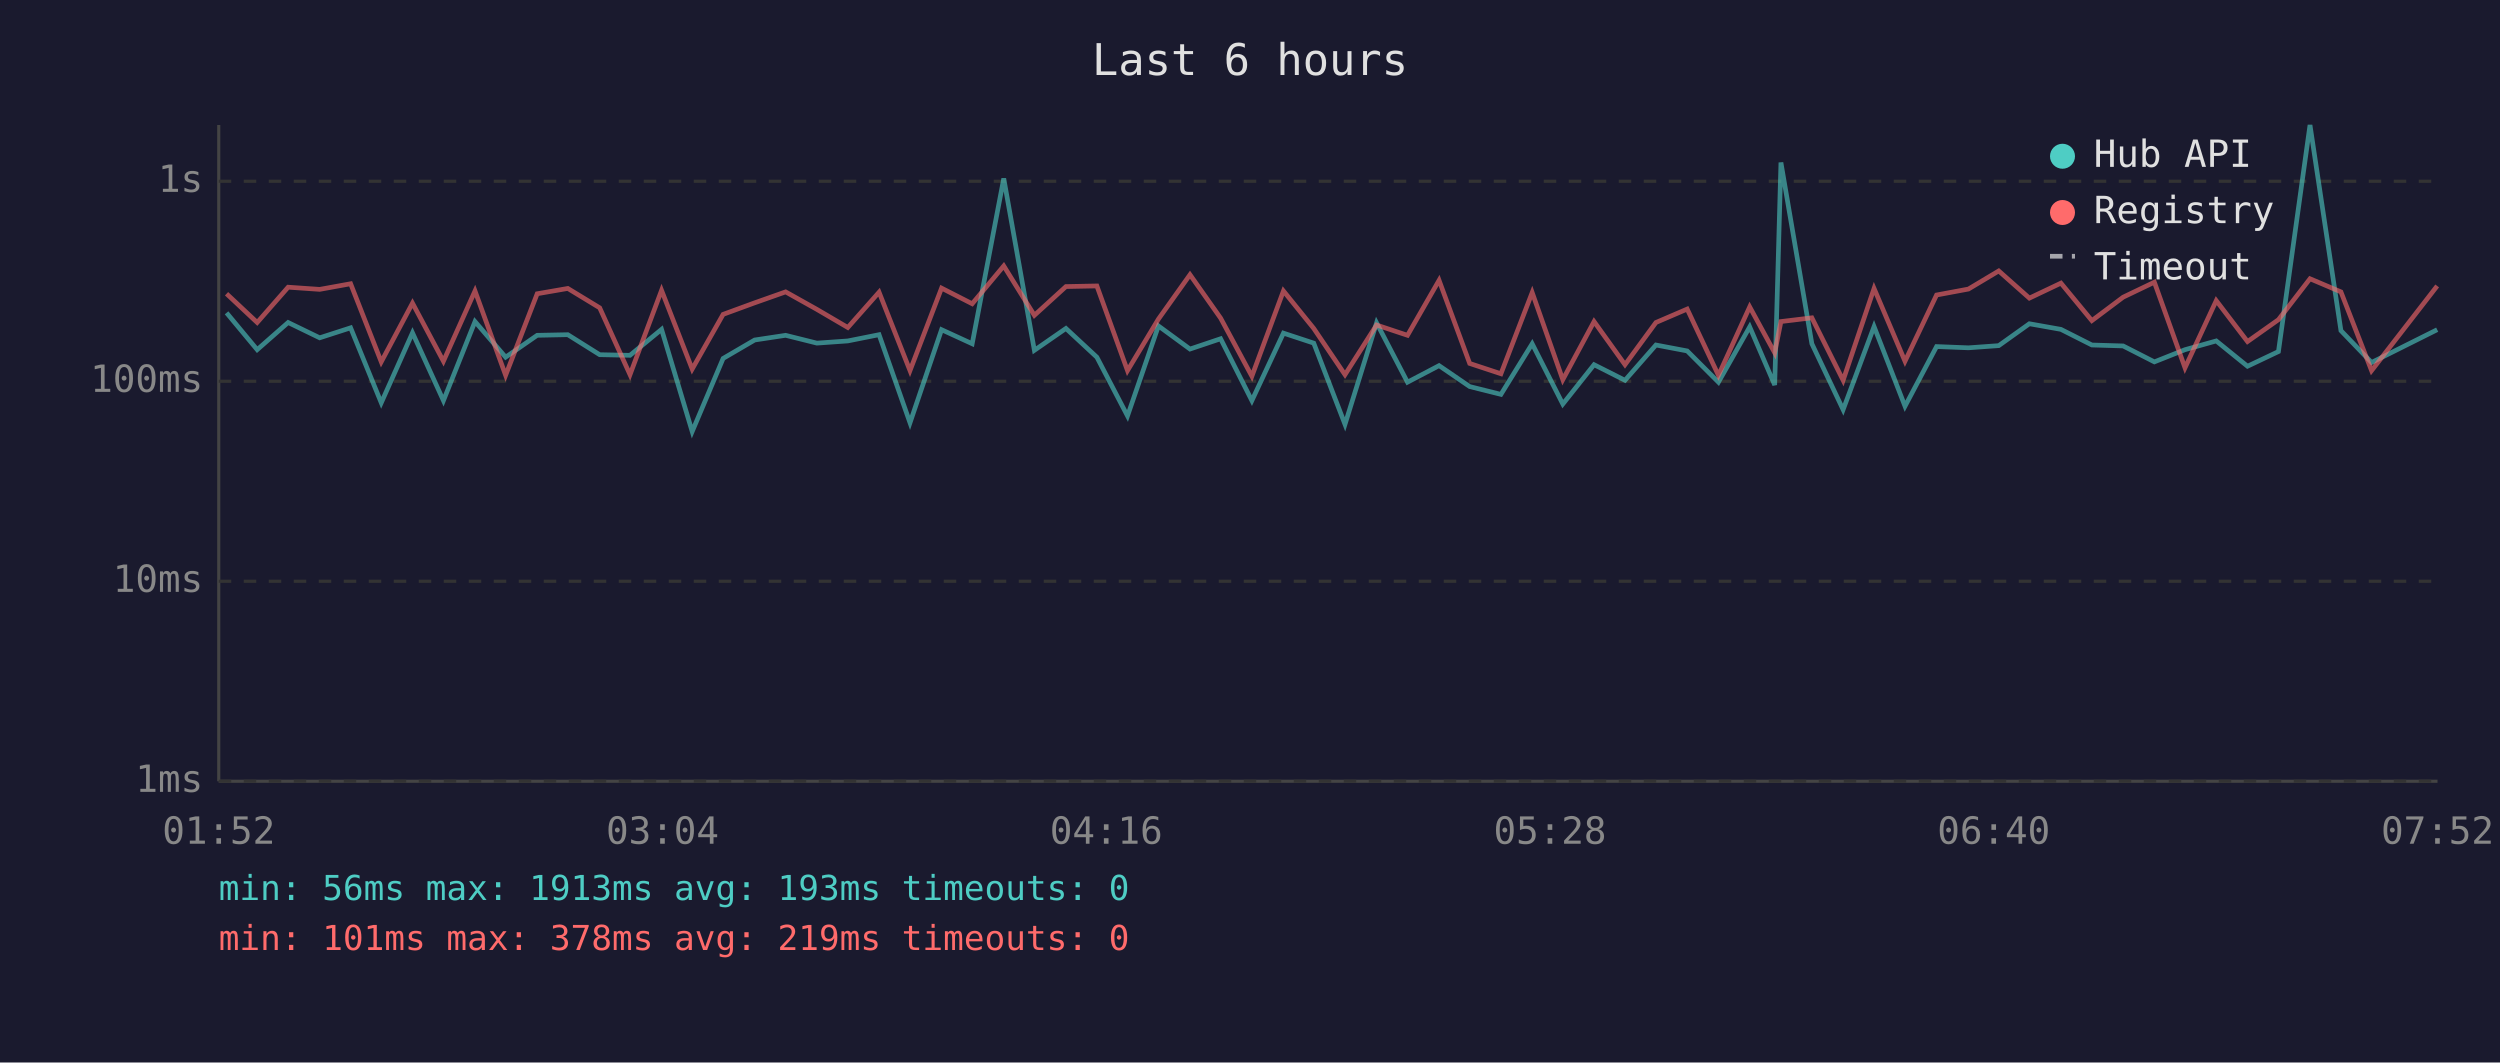
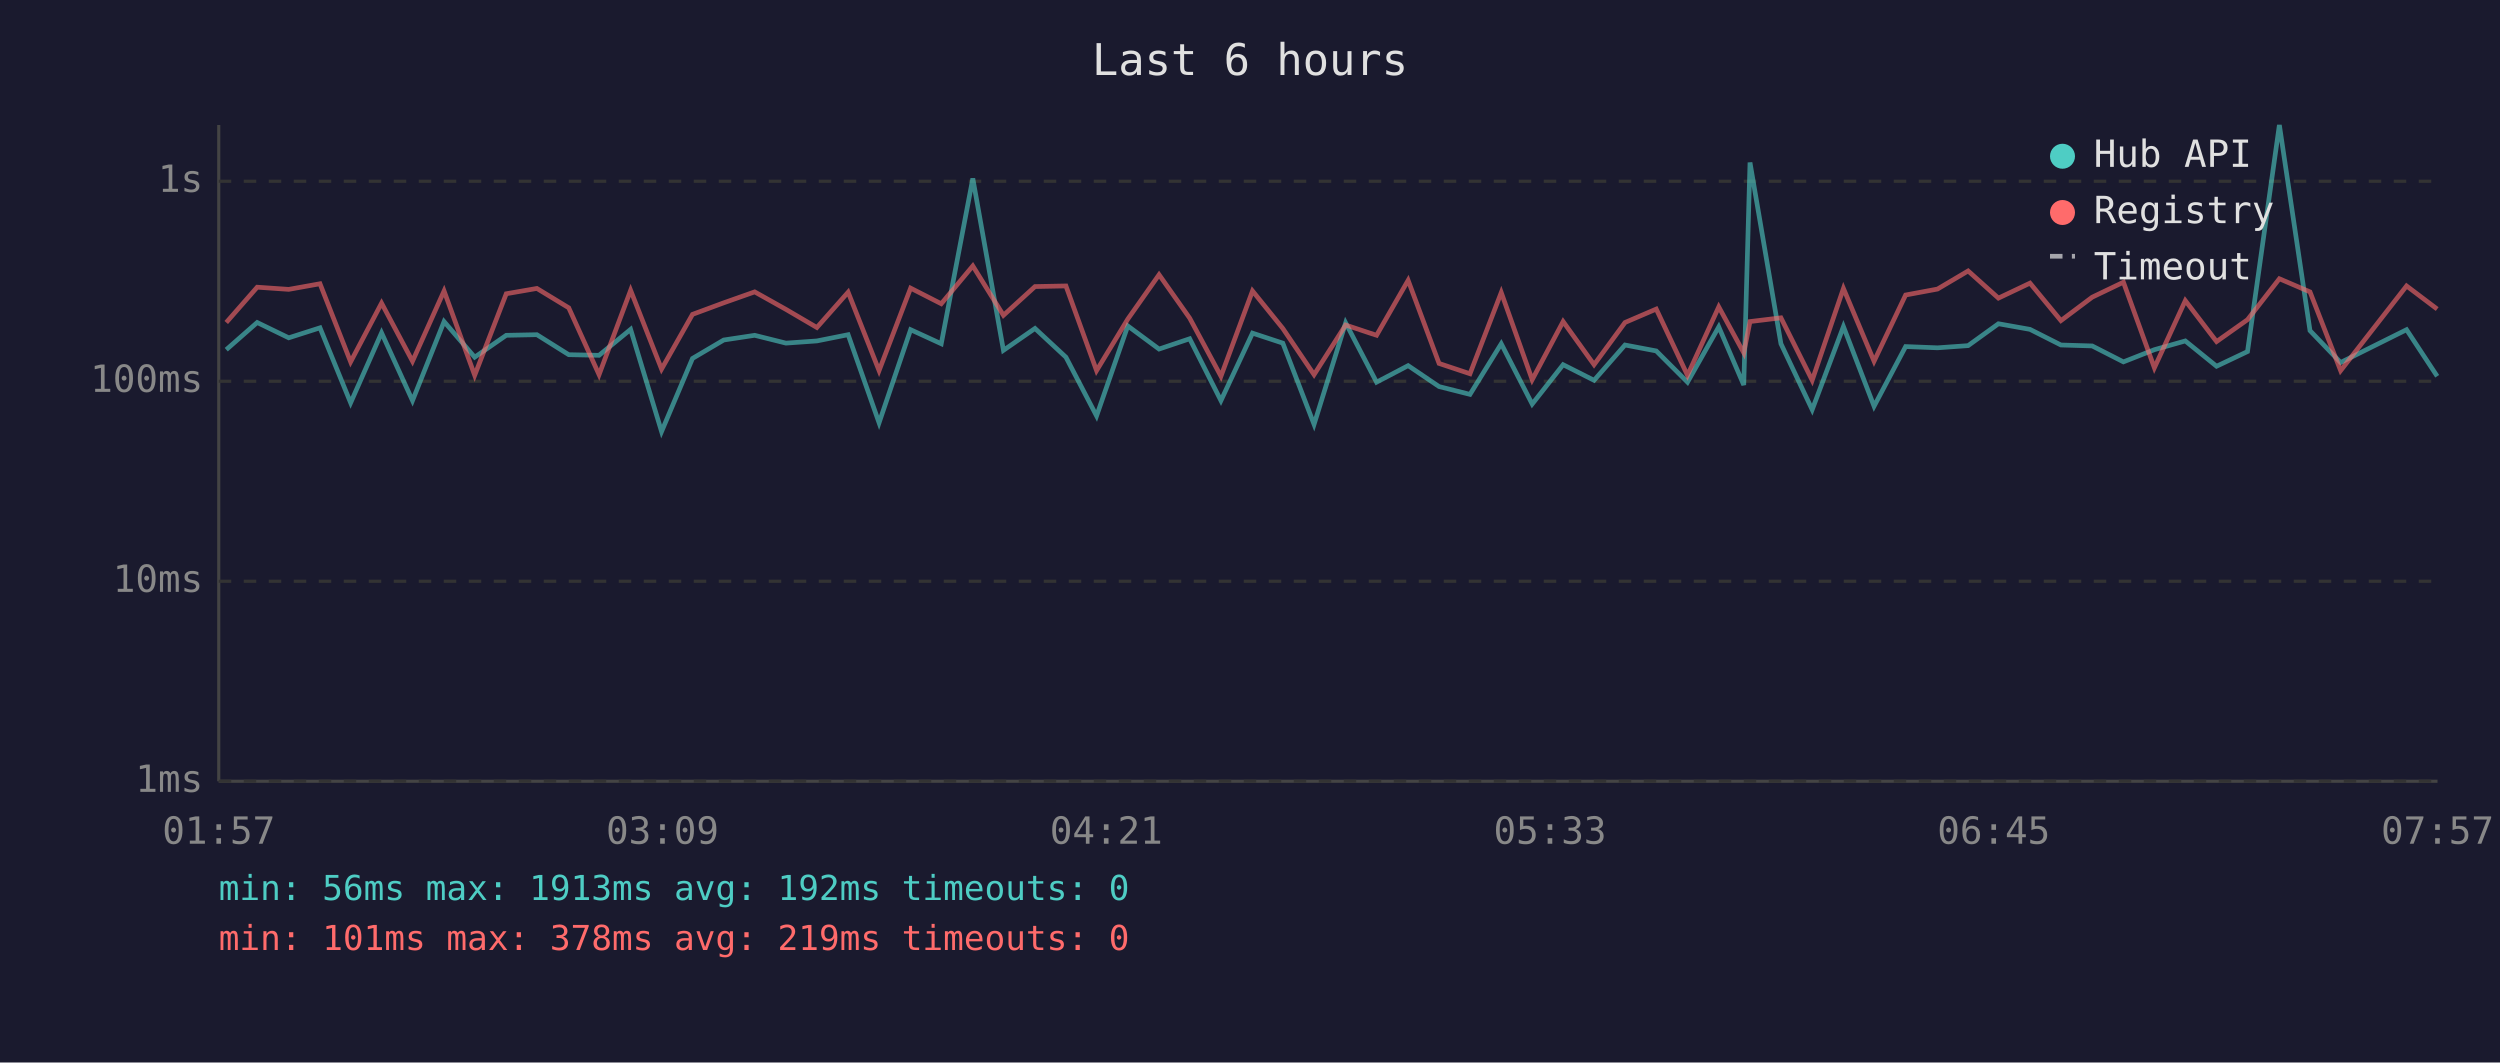
<svg xmlns="http://www.w3.org/2000/svg" viewBox="0 0 800 340" font-family="monospace" font-size="12">
  <rect width="800" height="340" fill="#1a1a2e" />
  <text x="400" y="24" fill="#e0e0e0" font-size="14" text-anchor="middle">Last 6 hours</text>
  <line x1="70" y1="40" x2="70" y2="250" stroke="#444" stroke-width="1" />
  <line x1="70" y1="250" x2="780" y2="250" stroke="#444" stroke-width="1" />
  <line x1="70" y1="250" x2="780" y2="250" stroke="#333" stroke-width="1" stroke-dasharray="4" />
  <text x="65" y="250" fill="#888" text-anchor="end" dominant-baseline="middle">1ms</text>
  <line x1="70" y1="186" x2="780" y2="186" stroke="#333" stroke-width="1" stroke-dasharray="4" />
  <text x="65" y="186" fill="#888" text-anchor="end" dominant-baseline="middle">10ms</text>
  <line x1="70" y1="122" x2="780" y2="122" stroke="#333" stroke-width="1" stroke-dasharray="4" />
  <text x="65" y="122" fill="#888" text-anchor="end" dominant-baseline="middle">100ms</text>
  <line x1="70" y1="58" x2="780" y2="58" stroke="#333" stroke-width="1" stroke-dasharray="4" />
  <text x="65" y="58" fill="#888" text-anchor="end" dominant-baseline="middle">1s</text>
-   <text x="70" y="270" fill="#888" text-anchor="middle">01:52</text>
-   <text x="212" y="270" fill="#888" text-anchor="middle">03:04</text>
-   <text x="354" y="270" fill="#888" text-anchor="middle">04:16</text>
-   <text x="496" y="270" fill="#888" text-anchor="middle">05:28</text>
-   <text x="638" y="270" fill="#888" text-anchor="middle">06:40</text>
-   <text x="780" y="270" fill="#888" text-anchor="middle">07:52</text>
-   <polyline points="72.5,100.1 82.3,111.9 92.2,103.2 102.3,108.1 112.2,104.9 122.0,128.9 132.0,106.5 141.9,128.2 152.0,102.9 161.8,114.3 171.9,107.3 181.7,107.1 191.9,113.5 201.6,113.7 211.7,105.4 221.5,138.1 231.4,114.7 241.5,108.8 251.4,107.3 261.4,109.8 271.3,109.1 281.3,107.1 291.2,135.3 301.3,105.5 311.1,110.0 321.2,57.1 331.0,112.1 341.1,105.1 351.0,114.3 360.8,133.1 370.7,104.3 380.8,111.7 390.6,108.4 400.6,128.2 410.7,106.6 420.4,109.8 430.4,135.8 440.5,103.3 450.4,122.3 460.5,117.0 470.3,123.7 480.3,126.2 490.3,110.0 500.1,129.3 510.1,116.7 520.0,121.7 529.9,110.4 539.9,112.3 549.9,122.3 559.9,104.6 567.9,123.2 569.9,52.0 579.8,110.0 589.8,131.1 599.7,104.5 609.6,130.0 619.7,110.9 629.9,111.3 639.6,110.6 649.4,103.6 659.5,105.4 669.4,110.4 679.4,110.7 689.4,115.8 699.2,111.9 709.2,109.1 719.2,117.2 729.1,112.5 739.2,40.0 749.1,105.8 758.9,116.0 779.9,105.5" fill="none" stroke="#4ecdc4" stroke-width="1.5" opacity="0.6" />
-   <polyline points="72.5,94.0 82.3,103.2 92.2,91.9 102.3,92.6 112.2,90.8 122.0,115.8 132.0,97.0 141.9,115.6 152.0,93.1 161.8,120.1 171.9,94.0 181.7,92.3 191.9,98.5 201.6,119.9 211.7,92.9 221.5,118.1 231.4,100.6 241.5,96.9 251.4,93.4 261.4,99.0 271.3,104.8 281.3,93.5 291.2,118.6 301.3,92.2 311.1,97.2 321.2,85.1 331.0,100.9 341.1,91.7 351.0,91.5 360.8,118.6 370.7,102.1 380.8,87.9 390.6,101.8 400.6,120.4 410.7,93.1 420.4,105.1 430.4,119.9 440.5,104.0 450.4,107.3 460.5,89.7 470.3,116.3 480.3,119.6 490.3,93.6 500.1,121.5 510.1,102.9 520.0,116.7 529.9,103.2 539.9,98.9 549.9,120.1 559.9,98.2 567.9,112.9 569.9,102.9 579.8,101.7 589.8,121.7 599.7,92.3 609.6,115.6 619.7,94.4 629.9,92.5 639.6,86.7 649.4,95.4 659.5,90.6 669.4,102.6 679.4,95.1 689.4,90.3 699.2,117.7 709.2,96.2 719.2,109.3 729.1,102.3 739.2,89.2 749.1,93.4 758.9,118.6 779.9,91.5" fill="none" stroke="#ff6b6b" stroke-width="1.5" opacity="0.6" />
+   <text x="70" y="270" fill="#888" text-anchor="middle">01:57</text>
+   <text x="212" y="270" fill="#888" text-anchor="middle">03:09</text>
+   <text x="354" y="270" fill="#888" text-anchor="middle">04:21</text>
+   <text x="496" y="270" fill="#888" text-anchor="middle">05:33</text>
+   <text x="638" y="270" fill="#888" text-anchor="middle">06:45</text>
+   <text x="780" y="270" fill="#888" text-anchor="middle">07:57</text>
+   <polyline points="72.4,111.9 82.3,103.2 92.4,108.1 102.4,104.9 112.2,128.9 122.1,106.5 132.0,128.2 142.1,102.9 151.9,114.3 162.0,107.3 171.8,107.1 182.0,113.5 191.7,113.7 201.8,105.4 211.7,138.1 221.6,114.7 231.6,108.8 241.5,107.3 251.5,109.8 261.4,109.1 271.4,107.1 281.3,135.3 291.4,105.5 301.2,110.0 311.3,57.1 321.1,112.1 331.2,105.1 341.1,114.3 350.9,133.1 360.9,104.3 370.9,111.7 380.7,108.4 390.7,128.2 400.8,106.6 410.5,109.8 420.5,135.8 430.6,103.3 440.5,122.3 450.6,117.0 460.5,123.7 470.4,126.2 480.4,110.0 490.3,129.3 500.2,116.7 510.1,121.7 520.0,110.4 530.0,112.3 540.0,122.3 550.0,104.6 558.0,123.2 560.0,52.0 569.9,110.0 579.9,131.1 589.9,104.5 599.7,130.0 609.8,110.9 620.0,111.3 629.8,110.6 639.5,103.6 649.6,105.4 659.5,110.4 669.5,110.7 679.5,115.8 689.4,111.9 699.3,109.1 709.3,117.2 719.2,112.5 729.4,40.0 739.2,105.8 749.0,116.0 770.1,105.5 779.9,120.4" fill="none" stroke="#4ecdc4" stroke-width="1.5" opacity="0.6" />
+   <polyline points="72.4,103.2 82.3,91.9 92.4,92.6 102.4,90.8 112.2,115.8 122.1,97.0 132.0,115.6 142.1,93.1 151.9,120.1 162.0,94.0 171.8,92.3 182.0,98.5 191.7,119.9 201.8,92.9 211.7,118.1 221.6,100.6 231.6,96.9 241.5,93.4 251.5,99.0 261.4,104.8 271.4,93.5 281.3,118.6 291.4,92.2 301.2,97.2 311.3,85.1 321.1,100.9 331.2,91.7 341.1,91.5 350.9,118.6 360.9,102.1 370.9,87.9 380.7,101.8 390.7,120.4 400.8,93.1 410.5,105.1 420.5,119.9 430.6,104.0 440.5,107.3 450.6,89.7 460.5,116.3 470.4,119.6 480.4,93.6 490.3,121.5 500.2,102.9 510.1,116.7 520.0,103.2 530.0,98.9 540.0,120.1 550.0,98.2 558.0,112.9 560.0,102.9 569.9,101.7 579.9,121.7 589.9,92.3 599.7,115.6 609.8,94.4 620.0,92.5 629.8,86.7 639.5,95.4 649.6,90.6 659.5,102.6 669.5,95.1 679.5,90.3 689.4,117.7 699.3,96.2 709.3,109.3 719.2,102.3 729.4,89.2 739.2,93.4 749.0,118.6 770.1,91.5 779.9,98.9" fill="none" stroke="#ff6b6b" stroke-width="1.5" opacity="0.6" />
  <circle cx="660" cy="50" r="4" fill="#4ecdc4" />
  <text x="670" y="50" fill="#e0e0e0" dominant-baseline="middle">Hub API</text>
  <circle cx="660" cy="68" r="4" fill="#ff6b6b" />
  <text x="670" y="68" fill="#e0e0e0" dominant-baseline="middle">Registry</text>
  <line x1="656" y1="82" x2="664" y2="82" stroke="#e0e0e0" stroke-width="1.5" stroke-dasharray="4,3" opacity="0.7" />
  <text x="670" y="86" fill="#e0e0e0" dominant-baseline="middle">Timeout</text>
-   <text x="70" y="288" fill="#4ecdc4" font-size="11">min: 56ms  max: 1913ms  avg: 193ms  timeouts: 0</text>
+   <text x="70" y="288" fill="#4ecdc4" font-size="11">min: 56ms  max: 1913ms  avg: 192ms  timeouts: 0</text>
  <text x="70" y="304" fill="#ff6b6b" font-size="11">min: 101ms  max: 378ms  avg: 219ms  timeouts: 0</text>
</svg>
